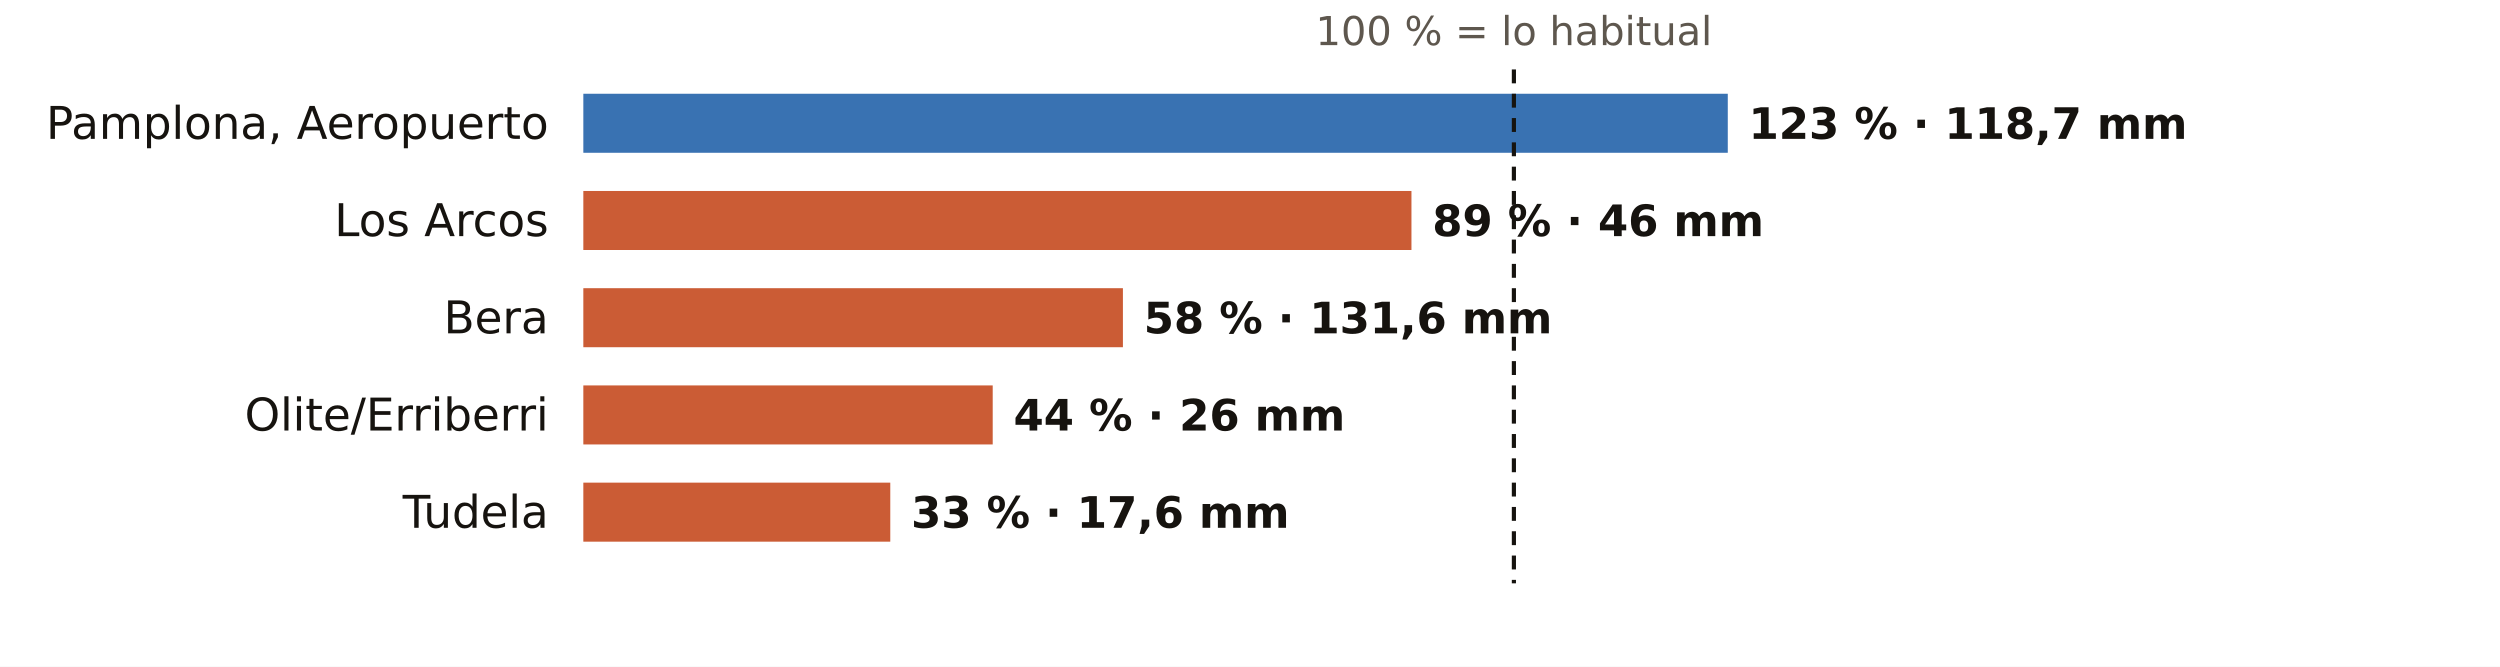
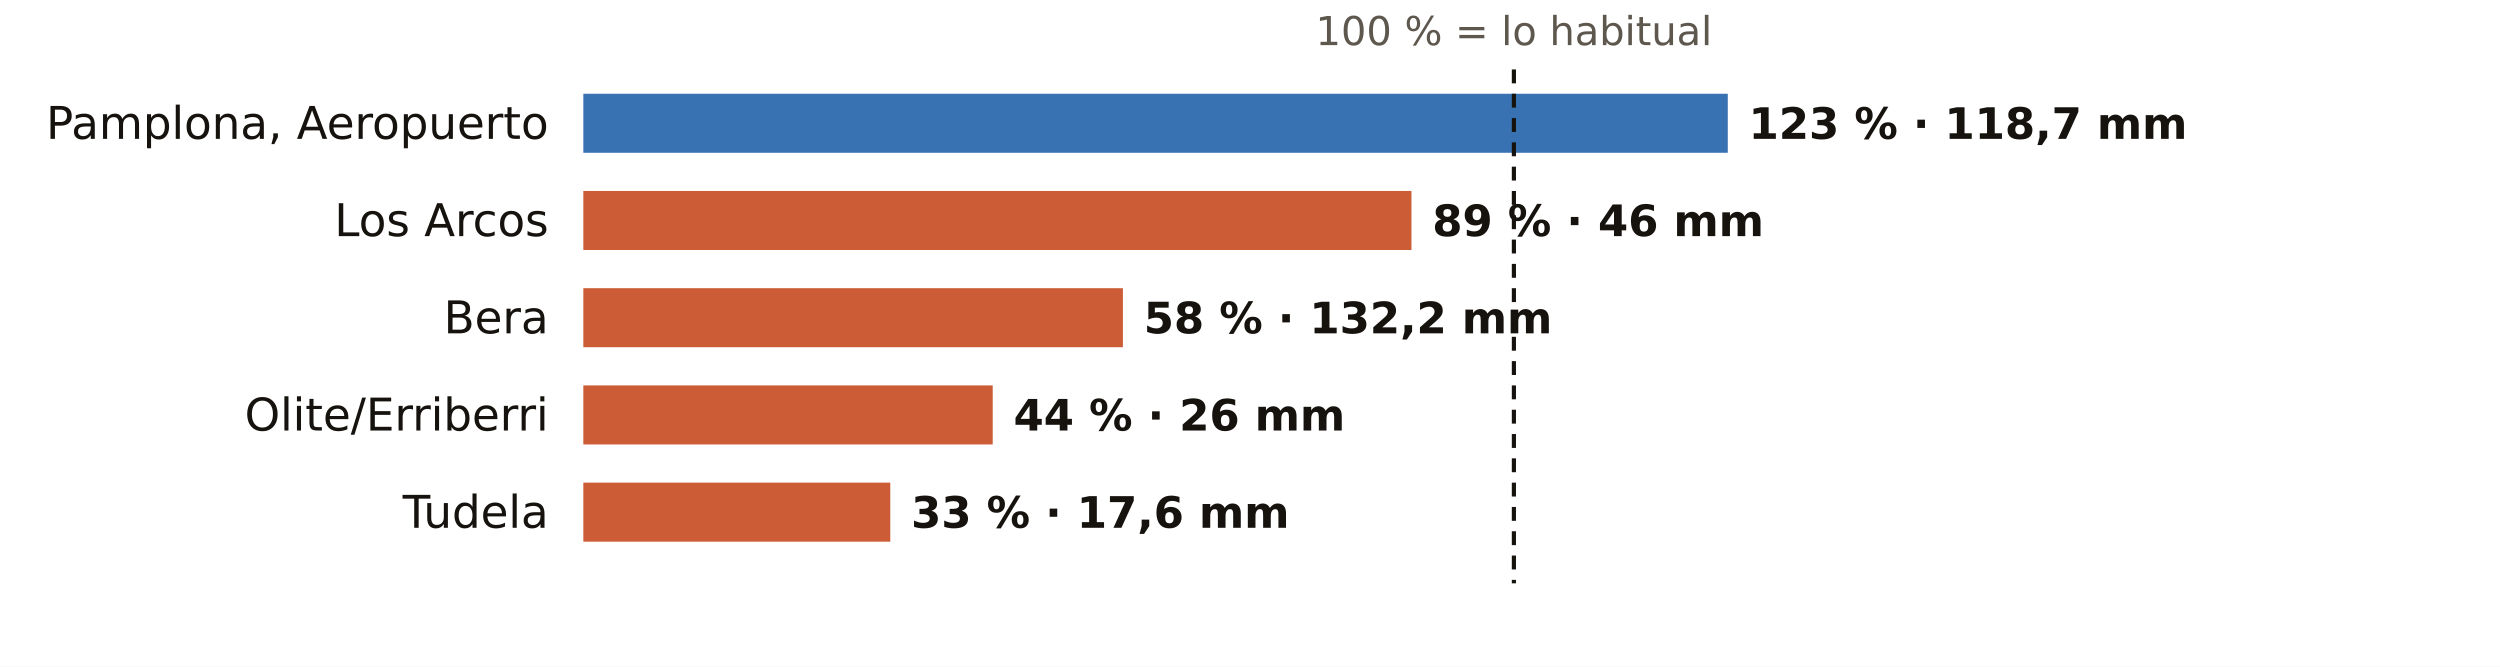
<svg xmlns="http://www.w3.org/2000/svg" viewBox="0 0 720 192" width="720" height="192" role="img" aria-label="El otoño en los pluviómetros de AEMET de Navarra: % de lo habitual">
  <rect width="720" height="192" fill="#FFFFFF" />
  <text x="436.0" y="13.0" font-size="11.5" fill="#5E574E" text-anchor="middle" font-weight="400" font-family="Public Sans, DejaVu Sans, Arial, sans-serif">100 % = lo habitual</text>
  <text x="158.0" y="40.0" font-size="13" fill="#16130F" text-anchor="end" font-weight="500" font-family="Public Sans, DejaVu Sans, Arial, sans-serif">Pamplona, Aeropuerto</text>
  <rect x="168" y="27" width="329.6" height="17" fill="#1F5FA8" opacity="0.88" />
  <text x="503.6" y="40.0" font-size="12.5" fill="#16130F" text-anchor="start" font-weight="600" font-family="Public Sans, DejaVu Sans, Arial, sans-serif">123 % · 118,7 mm</text>
  <text x="158.0" y="68.0" font-size="13" fill="#16130F" text-anchor="end" font-weight="500" font-family="Public Sans, DejaVu Sans, Arial, sans-serif">Los Arcos</text>
  <rect x="168" y="55" width="238.5" height="17" fill="#C4461A" opacity="0.88" />
  <text x="412.5" y="68.0" font-size="12.5" fill="#16130F" text-anchor="start" font-weight="600" font-family="Public Sans, DejaVu Sans, Arial, sans-serif">89 % · 46 mm</text>
  <text x="158.0" y="96.0" font-size="13" fill="#16130F" text-anchor="end" font-weight="500" font-family="Public Sans, DejaVu Sans, Arial, sans-serif">Bera</text>
  <rect x="168" y="83" width="155.4" height="17" fill="#C4461A" opacity="0.88" />
-   <text x="329.4" y="96.0" font-size="12.5" fill="#16130F" text-anchor="start" font-weight="600" font-family="Public Sans, DejaVu Sans, Arial, sans-serif">58 % · 131,6 mm</text>
+   <text x="329.4" y="96.0" font-size="12.5" fill="#16130F" text-anchor="start" font-weight="600" font-family="Public Sans, DejaVu Sans, Arial, sans-serif">58 % · 132,2 mm</text>
  <text x="158.0" y="124.0" font-size="13" fill="#16130F" text-anchor="end" font-weight="500" font-family="Public Sans, DejaVu Sans, Arial, sans-serif">Olite/Erriberri</text>
  <rect x="168" y="111" width="117.9" height="17" fill="#C4461A" opacity="0.88" />
  <text x="291.9" y="124.0" font-size="12.5" fill="#16130F" text-anchor="start" font-weight="600" font-family="Public Sans, DejaVu Sans, Arial, sans-serif">44 % · 26 mm</text>
  <text x="158.0" y="152.0" font-size="13" fill="#16130F" text-anchor="end" font-weight="500" font-family="Public Sans, DejaVu Sans, Arial, sans-serif">Tudela</text>
  <rect x="168" y="139" width="88.4" height="17" fill="#C4461A" opacity="0.88" />
  <text x="262.4" y="152.0" font-size="12.5" fill="#16130F" text-anchor="start" font-weight="600" font-family="Public Sans, DejaVu Sans, Arial, sans-serif">33 % · 17,6 mm</text>
  <line x1="436.0" x2="436.0" y1="20" y2="168" stroke="#16130F" stroke-width="1.2" stroke-dasharray="4 3" />
</svg>
